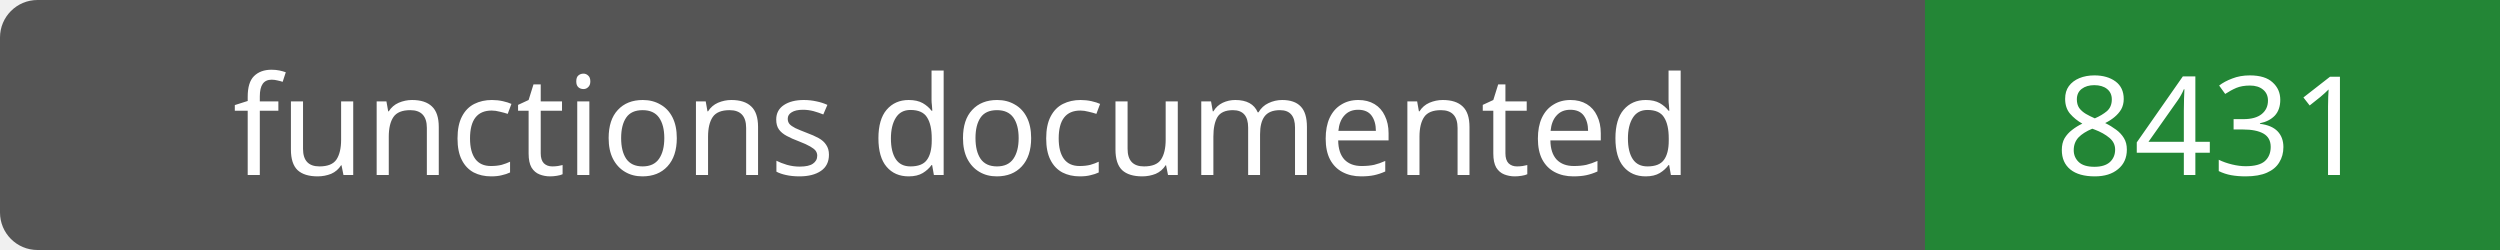
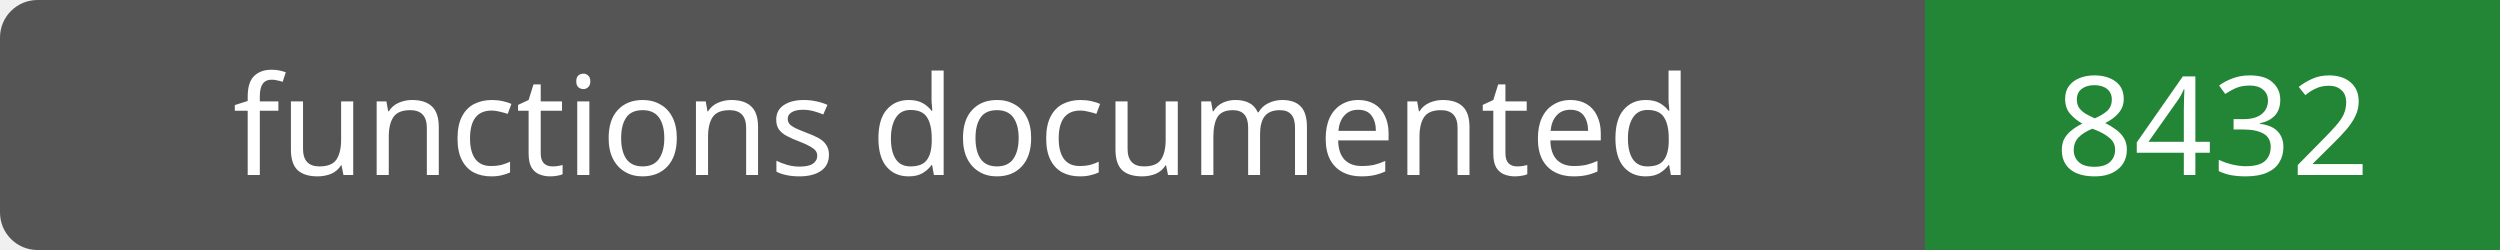
- <svg xmlns="http://www.w3.org/2000/svg" width="200" height="20" role="img" aria-label="functions documented: 8431">
+ <svg xmlns="http://www.w3.org/2000/svg" width="200" height="20" role="img" aria-label="functions documented: 8432">
  <rect width="200" height="20" rx="3" fill="#555" />
  <path fill="#238636" d="M154 0h46v20H154z" />
  <g fill="#fff" text-anchor="middle" font-family="Verdana,sans-serif" font-size="11">
    <text x="77.0" y="14">functions documented</text>
-     <text x="177.0" y="14">8431</text>
+     <text x="177.0" y="14">8432</text>
  </g>
</svg>
